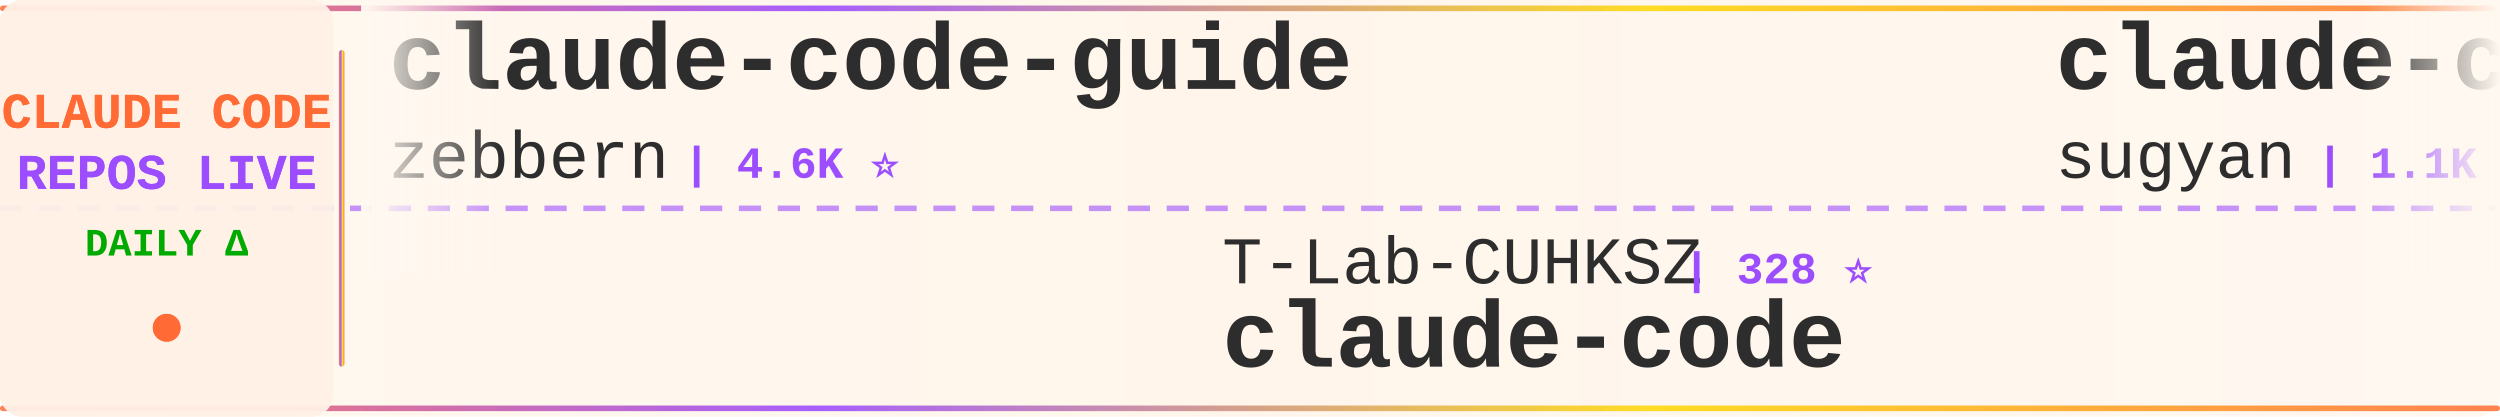
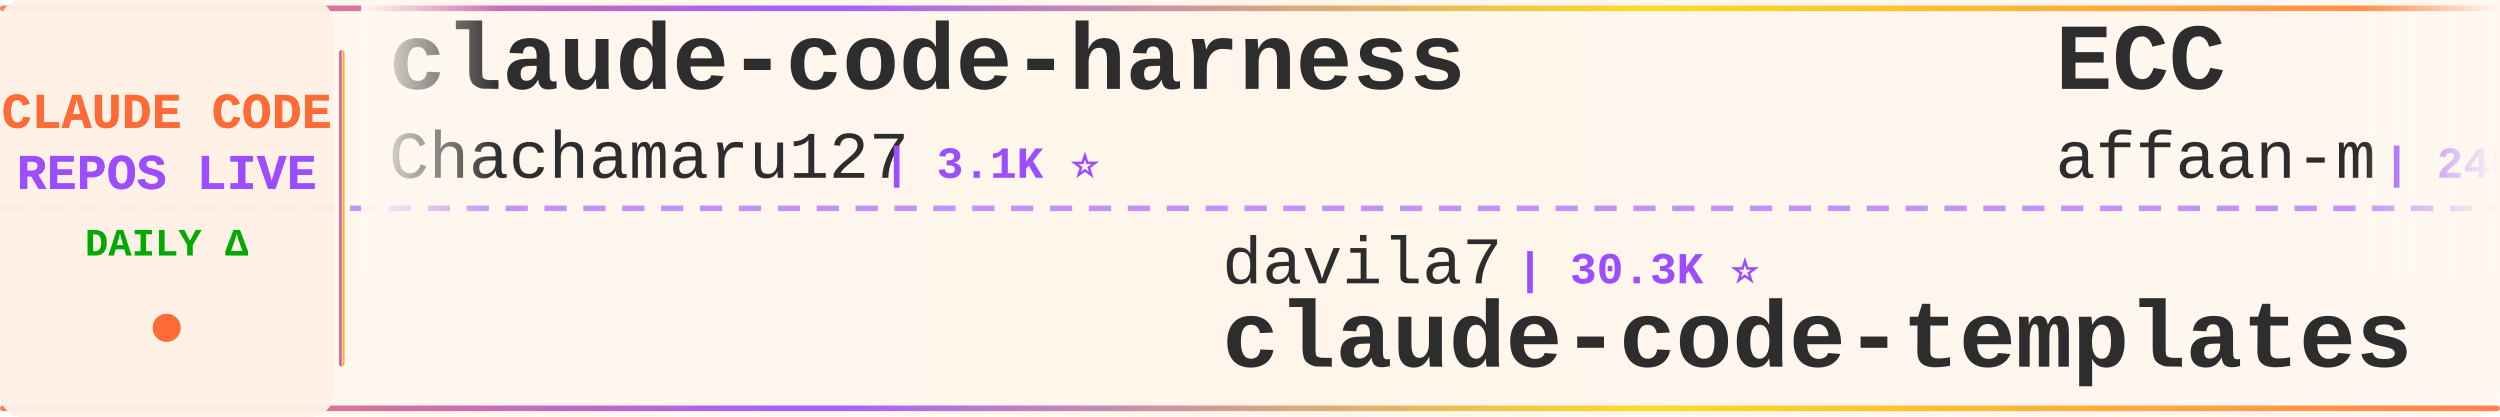
<svg xmlns="http://www.w3.org/2000/svg" width="900" height="150">
  <defs>
    <linearGradient id="tickerBg" x1="0%" y1="0%" x2="100%" y2="0%">
      <stop offset="0%" style="stop-color:#fff8f0;stop-opacity:0.98" />
      <stop offset="50%" style="stop-color:#fff5eb;stop-opacity:1" />
      <stop offset="100%" style="stop-color:#fff8f0;stop-opacity:0.98" />
    </linearGradient>
    <linearGradient id="borderGrad" x1="0%" y1="0%" x2="100%" y2="0%">
      <stop offset="0%" style="stop-color:#FF6B35;stop-opacity:0.85">
        <animate attributeName="stop-opacity" values="0.85;1;0.85" dur="2s" repeatCount="indefinite" />
      </stop>
      <stop offset="33%" style="stop-color:#9C4EFF;stop-opacity:0.9">
        <animate attributeName="stop-opacity" values="0.9;1;0.9" dur="2.2s" repeatCount="indefinite" />
      </stop>
      <stop offset="66%" style="stop-color:#FFD700;stop-opacity:0.85">
        <animate attributeName="stop-opacity" values="0.85;1;0.85" dur="1.8s" repeatCount="indefinite" />
      </stop>
      <stop offset="100%" style="stop-color:#FF6B35;stop-opacity:0.85">
        <animate attributeName="stop-opacity" values="0.85;1;0.85" dur="2s" repeatCount="indefinite" />
      </stop>
    </linearGradient>
    <filter id="textGlow">
      <feGaussianBlur stdDeviation="0.15" result="coloredBlur" />
      <feMerge>
        <feMergeNode in="coloredBlur" />
        <feMergeNode in="SourceGraphic" />
      </feMerge>
    </filter>
    <filter id="metricGlow">
      <feGaussianBlur stdDeviation="0.2" result="coloredBlur" />
      <feMerge>
        <feMergeNode in="coloredBlur" />
        <feMergeNode in="SourceGraphic" />
      </feMerge>
    </filter>
    <linearGradient id="leftFade" x1="0%" y1="0%" x2="100%" y2="0%">
      <stop offset="0%" style="stop-color:#fff8f0;stop-opacity:1" />
      <stop offset="100%" style="stop-color:#fff8f0;stop-opacity:0" />
    </linearGradient>
    <linearGradient id="rightFade" x1="0%" y1="0%" x2="100%" y2="0%">
      <stop offset="0%" style="stop-color:#fff8f0;stop-opacity:0" />
      <stop offset="100%" style="stop-color:#fff8f0;stop-opacity:1" />
    </linearGradient>
  </defs>
  <rect width="900" height="150" fill="url(#tickerBg)" rx="8" />
  <rect x="0" y="2" width="900" height="2" fill="url(#borderGrad)" rx="1" />
  <rect x="0" y="146" width="900" height="2" fill="url(#borderGrad)" rx="1" />
  <line x1="0" y1="75" x2="900" y2="75" stroke="#9C4EFF" stroke-width="2" stroke-dasharray="8 6" opacity="0.6" />
  <rect x="0" y="0" width="120" height="150" fill="#fff0e6" opacity="0.95" rx="8" />
  <text x="60" y="46" font-family="'Courier New', monospace" font-size="18" font-weight="bold" fill="#FF6B35" text-anchor="middle" filter="url(#textGlow)">
    CLAUDE CODE
  </text>
  <text x="60" y="68" font-family="'Courier New', monospace" font-size="18" font-weight="bold" fill="#9C4EFF" text-anchor="middle" filter="url(#textGlow)">
    REPOS LIVE
  </text>
  <text x="60" y="92" font-family="'Courier New', monospace" font-size="14" font-weight="bold" fill="#00aa00" text-anchor="middle">
    DAILY Δ
  </text>
  <circle cx="60" cy="118" r="5" fill="#FF6B35" filter="url(#metricGlow)">
    <animate attributeName="r" values="4;6;4" dur="1.5s" repeatCount="indefinite" />
    <animate attributeName="opacity" values="0.6;1;0.6" dur="1.5s" repeatCount="indefinite" />
  </circle>
  <rect x="122" y="18" width="2" height="114" fill="url(#borderGrad)" rx="1" />
  <clipPath id="tickerClip">
    <rect x="130" y="0" width="770" height="150" />
  </clipPath>
  <g clip-path="url(#tickerClip)">
    <g id="tickerItems">
      <animateTransform attributeName="transform" attributeType="XML" type="translate" from="0 0" to="-3000 0" dur="54s" repeatCount="indefinite" />
      <g transform="translate(0, 0)">
-         <text x="140" y="32" font-family="'Courier New', monospace" font-size="34" font-weight="bold" fill="#2d2d2d">claude-code-guide</text>
-         <text x="140" y="64" font-family="'Courier New', monospace" font-size="24" font-weight="normal" fill="#2d2d2d" opacity="1.0">zebbern</text>
-         <text x="246" y="64" font-family="'Courier New', monospace" font-size="16" font-weight="bold" fill="#9C4EFF"> | 4.6K ⭐</text>
+         <text x="140" y="32" font-family="'Courier New', monospace" font-size="34" font-weight="bold" fill="#2d2d2d">claude-code-harness</text>
+         <text x="140" y="64" font-family="'Courier New', monospace" font-size="24" font-weight="normal" fill="#2d2d2d" opacity="1.0">Chachamaru127</text>
+         <text x="318" y="64" font-family="'Courier New', monospace" font-size="16" font-weight="bold" fill="#9C4EFF"> | 3.1K ⭐</text>
      </g>
      <g transform="translate(300, 0)">
-         <text x="140" y="102" font-family="'Courier New', monospace" font-size="24" font-weight="normal" fill="#2d2d2d" opacity="1.0">T-Lab-CUHKSZ</text>
-         <text x="306" y="102" font-family="'Courier New', monospace" font-size="16" font-weight="bold" fill="#9C4EFF"> | 328 ⭐</text>
-         <text x="140" y="132" font-family="'Courier New', monospace" font-size="34" font-weight="bold" fill="#2d2d2d">claude-code</text>
+         <text x="140" y="102" font-family="'Courier New', monospace" font-size="24" font-weight="normal" fill="#2d2d2d" opacity="1.0">davila7</text>
+         <text x="246" y="102" font-family="'Courier New', monospace" font-size="16" font-weight="bold" fill="#9C4EFF"> | 30.3K ⭐</text>
+         <text x="140" y="132" font-family="'Courier New', monospace" font-size="34" font-weight="bold" fill="#2d2d2d">claude-code-templates</text>
      </g>
      <g transform="translate(600, 0)">
-         <text x="140" y="32" font-family="'Courier New', monospace" font-size="34" font-weight="bold" fill="#2d2d2d">claude-code-webui</text>
-         <text x="140" y="64" font-family="'Courier New', monospace" font-size="24" font-weight="normal" fill="#2d2d2d" opacity="1.0">sugyan</text>
-         <text x="234" y="64" font-family="'Courier New', monospace" font-size="16" font-weight="bold" fill="#9C4EFF"> | 1.1K ⭐</text>
+         <text x="140" y="32" font-family="'Courier New', monospace" font-size="34" font-weight="bold" fill="#2d2d2d">ECC</text>
+         <text x="140" y="64" font-family="'Courier New', monospace" font-size="24" font-weight="normal" fill="#2d2d2d" opacity="1.0">affaan-m</text>
+         <text x="258" y="64" font-family="'Courier New', monospace" font-size="16" font-weight="bold" fill="#9C4EFF"> | 240.7K ⭐ +55</text>
      </g>
      <g transform="translate(900, 0)">
-         <text x="140" y="102" font-family="'Courier New', monospace" font-size="24" font-weight="normal" fill="#2d2d2d" opacity="1.0">AprilNEA</text>
-         <text x="258" y="102" font-family="'Courier New', monospace" font-size="16" font-weight="bold" fill="#9C4EFF"> | 390 ⭐</text>
-         <text x="140" y="132" font-family="'Courier New', monospace" font-size="34" font-weight="bold" fill="#2d2d2d">claude-code-source</text>
+         <text x="140" y="102" font-family="'Courier New', monospace" font-size="24" font-weight="normal" fill="#2d2d2d" opacity="1.0">pengchengneo</text>
+         <text x="306" y="102" font-family="'Courier New', monospace" font-size="16" font-weight="bold" fill="#9C4EFF"> | 1.7K ⭐</text>
+         <text x="140" y="132" font-family="'Courier New', monospace" font-size="34" font-weight="bold" fill="#2d2d2d">Claude-Code</text>
      </g>
      <g transform="translate(1200, 0)">
-         <text x="140" y="32" font-family="'Courier New', monospace" font-size="34" font-weight="bold" fill="#2d2d2d">awesome-claude-code-plug...</text>
-         <text x="140" y="64" font-family="'Courier New', monospace" font-size="24" font-weight="normal" fill="#2d2d2d" opacity="1.0">ccplugins</text>
-         <text x="270" y="64" font-family="'Courier New', monospace" font-size="16" font-weight="bold" fill="#9C4EFF"> | 916 ⭐ +916</text>
+         <text x="140" y="32" font-family="'Courier New', monospace" font-size="34" font-weight="bold" fill="#2d2d2d">claude-code-tips</text>
+         <text x="140" y="64" font-family="'Courier New', monospace" font-size="24" font-weight="normal" fill="#2d2d2d" opacity="1.0">ykdojo</text>
+         <text x="234" y="64" font-family="'Courier New', monospace" font-size="16" font-weight="bold" fill="#9C4EFF"> | 9.7K ⭐ +15</text>
      </g>
      <g transform="translate(1500, 0)">
-         <text x="140" y="102" font-family="'Courier New', monospace" font-size="24" font-weight="normal" fill="#2d2d2d" opacity="1.0">lowcortisolprogrammer</text>
-         <text x="414" y="102" font-family="'Courier New', monospace" font-size="16" font-weight="bold" fill="#9C4EFF"> | 171 ⭐</text>
-         <text x="140" y="132" font-family="'Courier New', monospace" font-size="34" font-weight="bold" fill="#2d2d2d">claude-code</text>
+         <text x="140" y="102" font-family="'Courier New', monospace" font-size="24" font-weight="normal" fill="#2d2d2d" opacity="1.0">wanshuiyin</text>
+         <text x="282" y="102" font-family="'Courier New', monospace" font-size="16" font-weight="bold" fill="#9C4EFF"> | 14.8K ⭐ +2</text>
+         <text x="140" y="132" font-family="'Courier New', monospace" font-size="34" font-weight="bold" fill="#2d2d2d">Auto-claude-code-researc...</text>
      </g>
      <g transform="translate(1800, 0)">
-         <text x="140" y="32" font-family="'Courier New', monospace" font-size="34" font-weight="bold" fill="#2d2d2d">claude-code-hooks-master...</text>
-         <text x="140" y="64" font-family="'Courier New', monospace" font-size="24" font-weight="normal" fill="#2d2d2d" opacity="1.0">disler</text>
-         <text x="234" y="64" font-family="'Courier New', monospace" font-size="16" font-weight="bold" fill="#9C4EFF"> | 3.9K ⭐ -1</text>
+         <text x="140" y="32" font-family="'Courier New', monospace" font-size="34" font-weight="bold" fill="#2d2d2d">Claude-Code-Game-Studios</text>
+         <text x="140" y="64" font-family="'Courier New', monospace" font-size="24" font-weight="normal" fill="#2d2d2d" opacity="1.0">Donchitos</text>
+         <text x="270" y="64" font-family="'Courier New', monospace" font-size="16" font-weight="bold" fill="#9C4EFF"> | 24.0K ⭐ +7</text>
      </g>
      <g transform="translate(2100, 0)">
-         <text x="140" y="102" font-family="'Courier New', monospace" font-size="24" font-weight="normal" fill="#2d2d2d" opacity="1.0">chauncygu</text>
-         <text x="270" y="102" font-family="'Courier New', monospace" font-size="16" font-weight="bold" fill="#9C4EFF"> | 2.8K ⭐ +1</text>
-         <text x="140" y="132" font-family="'Courier New', monospace" font-size="34" font-weight="bold" fill="#2d2d2d">collection-claude-code-s...</text>
+         <text x="140" y="102" font-family="'Courier New', monospace" font-size="24" font-weight="normal" fill="#2d2d2d" opacity="1.0">digitalsamba</text>
+         <text x="306" y="102" font-family="'Courier New', monospace" font-size="16" font-weight="bold" fill="#9C4EFF"> | 1.9K ⭐ +2</text>
+         <text x="140" y="132" font-family="'Courier New', monospace" font-size="34" font-weight="bold" fill="#2d2d2d">claude-code-video-toolki...</text>
      </g>
      <g transform="translate(2400, 0)">
-         <text x="140" y="32" font-family="'Courier New', monospace" font-size="34" font-weight="bold" fill="#2d2d2d">everything-claude-code-z...</text>
-         <text x="140" y="64" font-family="'Courier New', monospace" font-size="24" font-weight="normal" fill="#2d2d2d" opacity="1.0">xu-xiang</text>
-         <text x="258" y="64" font-family="'Courier New', monospace" font-size="16" font-weight="bold" fill="#9C4EFF"> | 1.9K ⭐ +1</text>
+         <text x="140" y="32" font-family="'Courier New', monospace" font-size="34" font-weight="bold" fill="#2d2d2d">claude-code-hub</text>
+         <text x="140" y="64" font-family="'Courier New', monospace" font-size="24" font-weight="normal" fill="#2d2d2d" opacity="1.0">ding113</text>
+         <text x="246" y="64" font-family="'Courier New', monospace" font-size="16" font-weight="bold" fill="#9C4EFF"> | 3.3K ⭐ +1</text>
      </g>
      <g transform="translate(2700, 0)">
-         <text x="140" y="102" font-family="'Courier New', monospace" font-size="24" font-weight="normal" fill="#2d2d2d" opacity="1.0">codeaashu</text>
-         <text x="270" y="102" font-family="'Courier New', monospace" font-size="16" font-weight="bold" fill="#9C4EFF"> | 3.2K ⭐</text>
+         <text x="140" y="102" font-family="'Courier New', monospace" font-size="24" font-weight="normal" fill="#2d2d2d" opacity="1.0">mehmoodosman</text>
+         <text x="306" y="102" font-family="'Courier New', monospace" font-size="16" font-weight="bold" fill="#9C4EFF"> | 172 ⭐</text>
        <text x="140" y="132" font-family="'Courier New', monospace" font-size="34" font-weight="bold" fill="#2d2d2d">claude-code</text>
      </g>
      <g transform="translate(3000, 0)">
-         <text x="140" y="32" font-family="'Courier New', monospace" font-size="34" font-weight="bold" fill="#2d2d2d">claude-code-guide</text>
-         <text x="140" y="64" font-family="'Courier New', monospace" font-size="24" font-weight="normal" fill="#2d2d2d" opacity="1.0">zebbern</text>
-         <text x="246" y="64" font-family="'Courier New', monospace" font-size="16" font-weight="bold" fill="#9C4EFF"> | 4.6K ⭐</text>
+         <text x="140" y="32" font-family="'Courier New', monospace" font-size="34" font-weight="bold" fill="#2d2d2d">claude-code-harness</text>
+         <text x="140" y="64" font-family="'Courier New', monospace" font-size="24" font-weight="normal" fill="#2d2d2d" opacity="1.0">Chachamaru127</text>
+         <text x="318" y="64" font-family="'Courier New', monospace" font-size="16" font-weight="bold" fill="#9C4EFF"> | 3.1K ⭐</text>
      </g>
      <g transform="translate(3300, 0)">
-         <text x="140" y="102" font-family="'Courier New', monospace" font-size="24" font-weight="normal" fill="#2d2d2d" opacity="1.0">T-Lab-CUHKSZ</text>
-         <text x="306" y="102" font-family="'Courier New', monospace" font-size="16" font-weight="bold" fill="#9C4EFF"> | 328 ⭐</text>
-         <text x="140" y="132" font-family="'Courier New', monospace" font-size="34" font-weight="bold" fill="#2d2d2d">claude-code</text>
+         <text x="140" y="102" font-family="'Courier New', monospace" font-size="24" font-weight="normal" fill="#2d2d2d" opacity="1.0">davila7</text>
+         <text x="246" y="102" font-family="'Courier New', monospace" font-size="16" font-weight="bold" fill="#9C4EFF"> | 30.3K ⭐</text>
+         <text x="140" y="132" font-family="'Courier New', monospace" font-size="34" font-weight="bold" fill="#2d2d2d">claude-code-templates</text>
      </g>
      <g transform="translate(3600, 0)">
-         <text x="140" y="32" font-family="'Courier New', monospace" font-size="34" font-weight="bold" fill="#2d2d2d">claude-code-webui</text>
-         <text x="140" y="64" font-family="'Courier New', monospace" font-size="24" font-weight="normal" fill="#2d2d2d" opacity="1.0">sugyan</text>
-         <text x="234" y="64" font-family="'Courier New', monospace" font-size="16" font-weight="bold" fill="#9C4EFF"> | 1.1K ⭐</text>
+         <text x="140" y="32" font-family="'Courier New', monospace" font-size="34" font-weight="bold" fill="#2d2d2d">ECC</text>
+         <text x="140" y="64" font-family="'Courier New', monospace" font-size="24" font-weight="normal" fill="#2d2d2d" opacity="1.0">affaan-m</text>
+         <text x="258" y="64" font-family="'Courier New', monospace" font-size="16" font-weight="bold" fill="#9C4EFF"> | 240.7K ⭐ +55</text>
      </g>
      <g transform="translate(3900, 0)">
-         <text x="140" y="102" font-family="'Courier New', monospace" font-size="24" font-weight="normal" fill="#2d2d2d" opacity="1.0">AprilNEA</text>
-         <text x="258" y="102" font-family="'Courier New', monospace" font-size="16" font-weight="bold" fill="#9C4EFF"> | 390 ⭐</text>
-         <text x="140" y="132" font-family="'Courier New', monospace" font-size="34" font-weight="bold" fill="#2d2d2d">claude-code-source</text>
+         <text x="140" y="102" font-family="'Courier New', monospace" font-size="24" font-weight="normal" fill="#2d2d2d" opacity="1.0">pengchengneo</text>
+         <text x="306" y="102" font-family="'Courier New', monospace" font-size="16" font-weight="bold" fill="#9C4EFF"> | 1.7K ⭐</text>
+         <text x="140" y="132" font-family="'Courier New', monospace" font-size="34" font-weight="bold" fill="#2d2d2d">Claude-Code</text>
      </g>
    </g>
  </g>
  <rect x="130" y="0" width="50" height="100" fill="url(#leftFade)" />
  <rect x="850" y="0" width="50" height="100" fill="url(#rightFade)" />
</svg>
